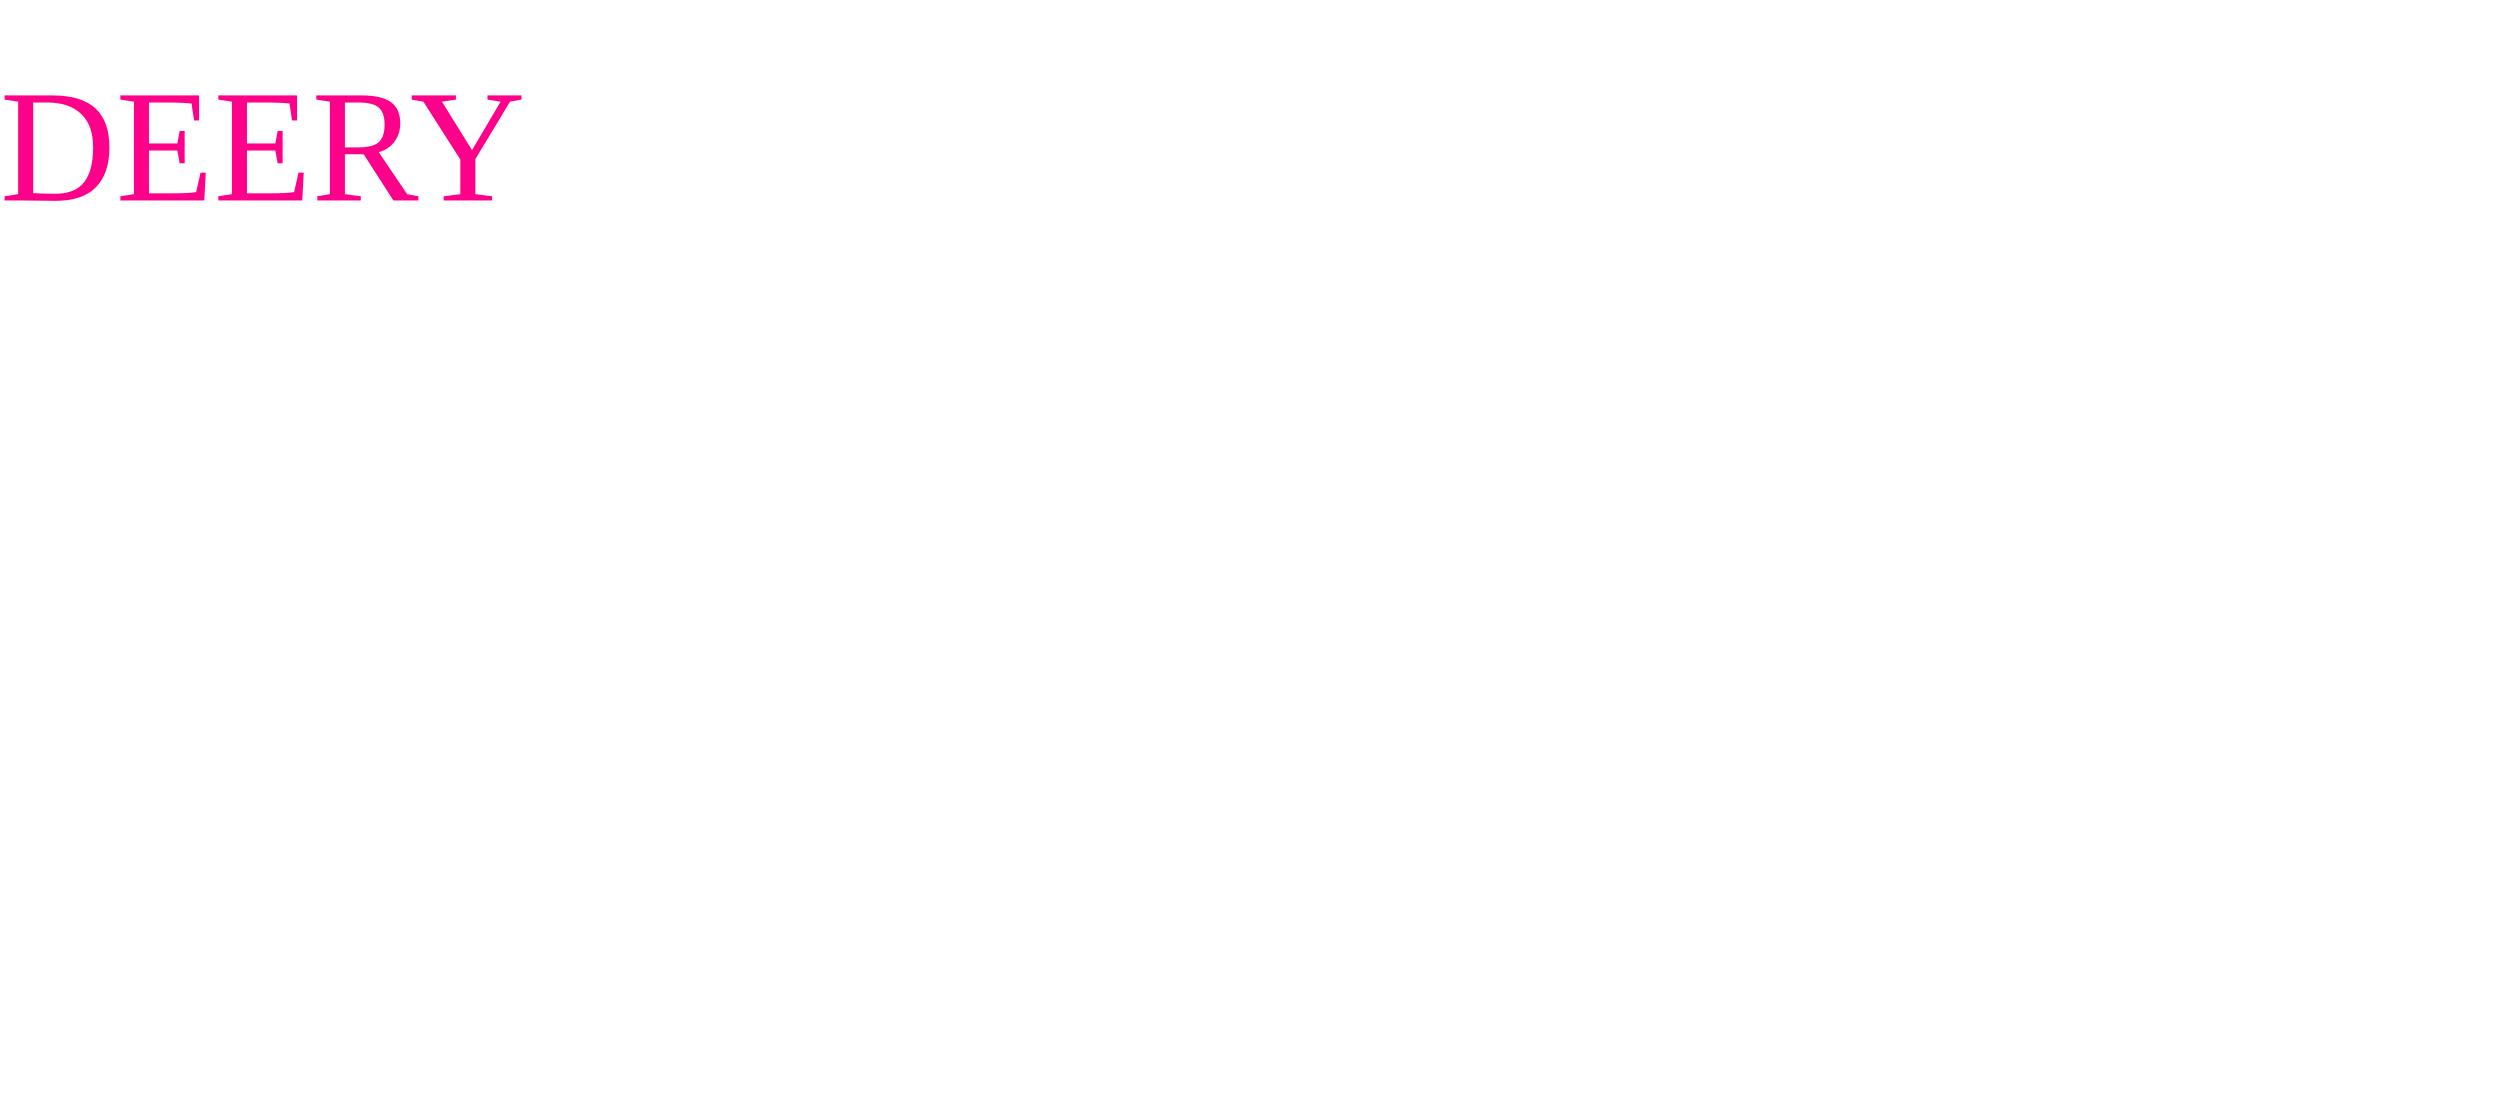
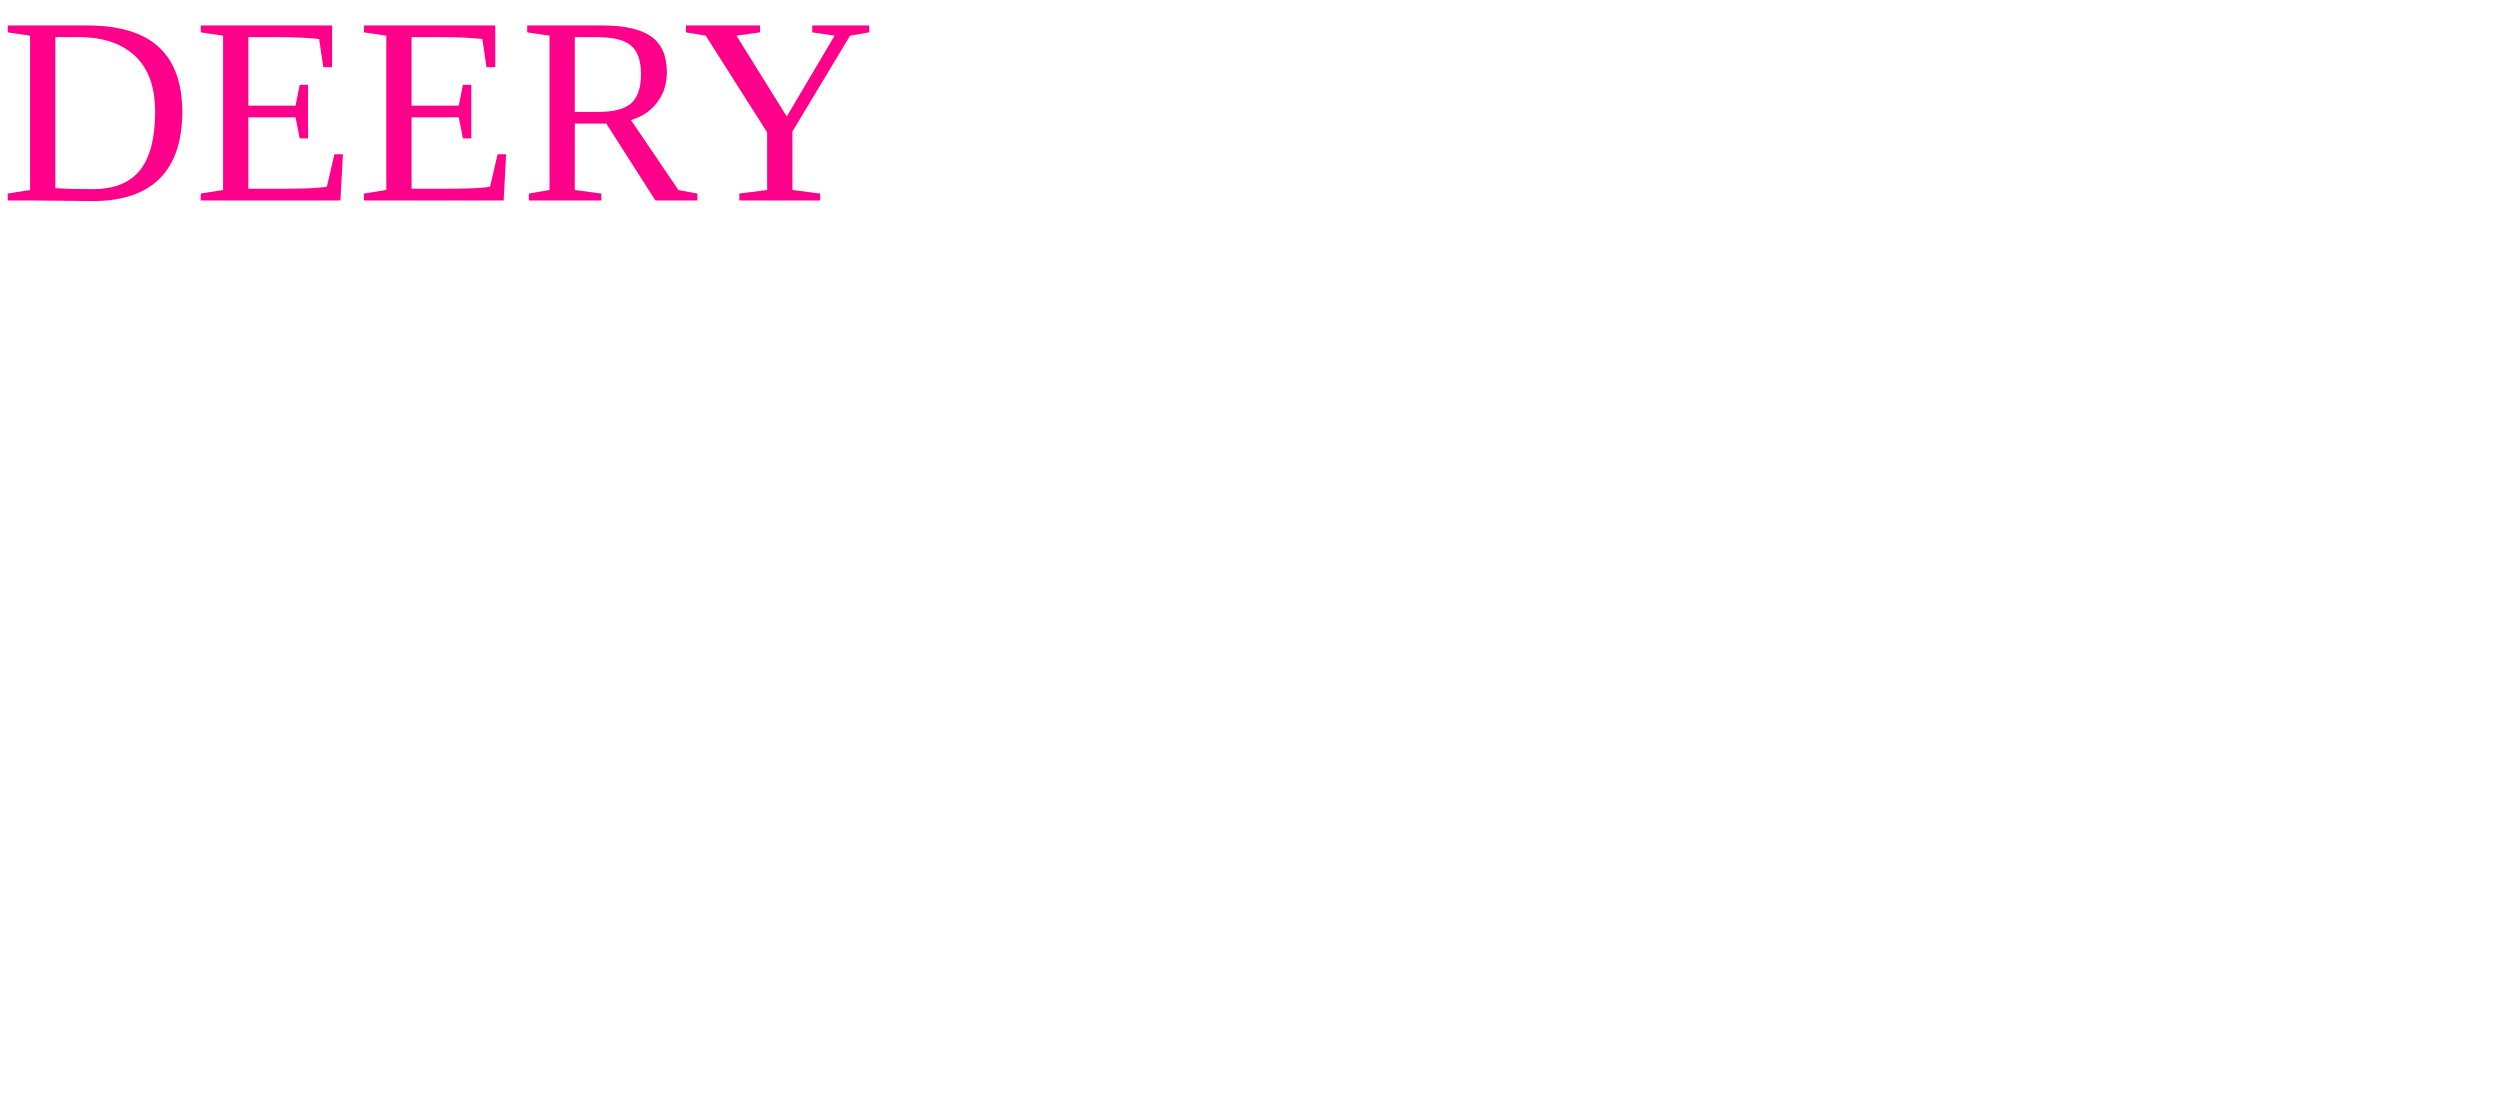
<svg xmlns="http://www.w3.org/2000/svg" viewBox="0 0 187.09 82.68">
-   <text x="0" y="15" fill="#ff008b">DEERY</text>
+   <text x="0" y="15" fill="#ff008b" font-size="20px">DEERY</text>
</svg>
